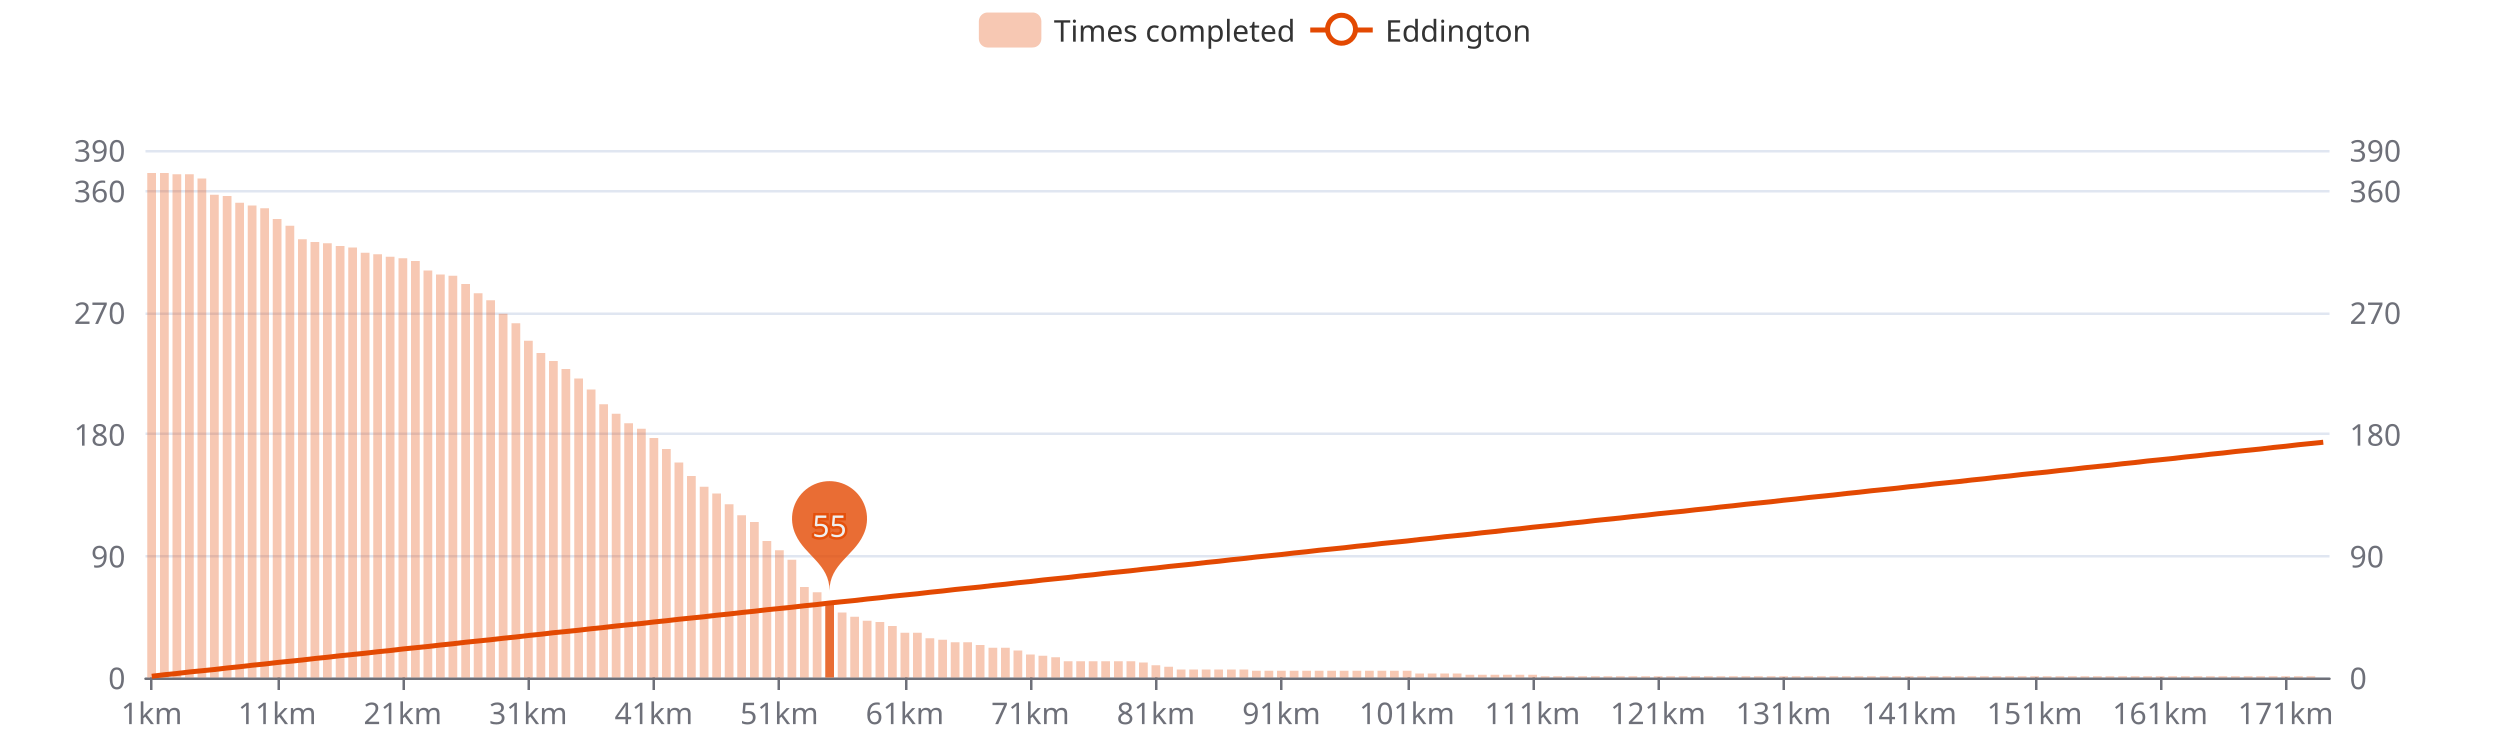
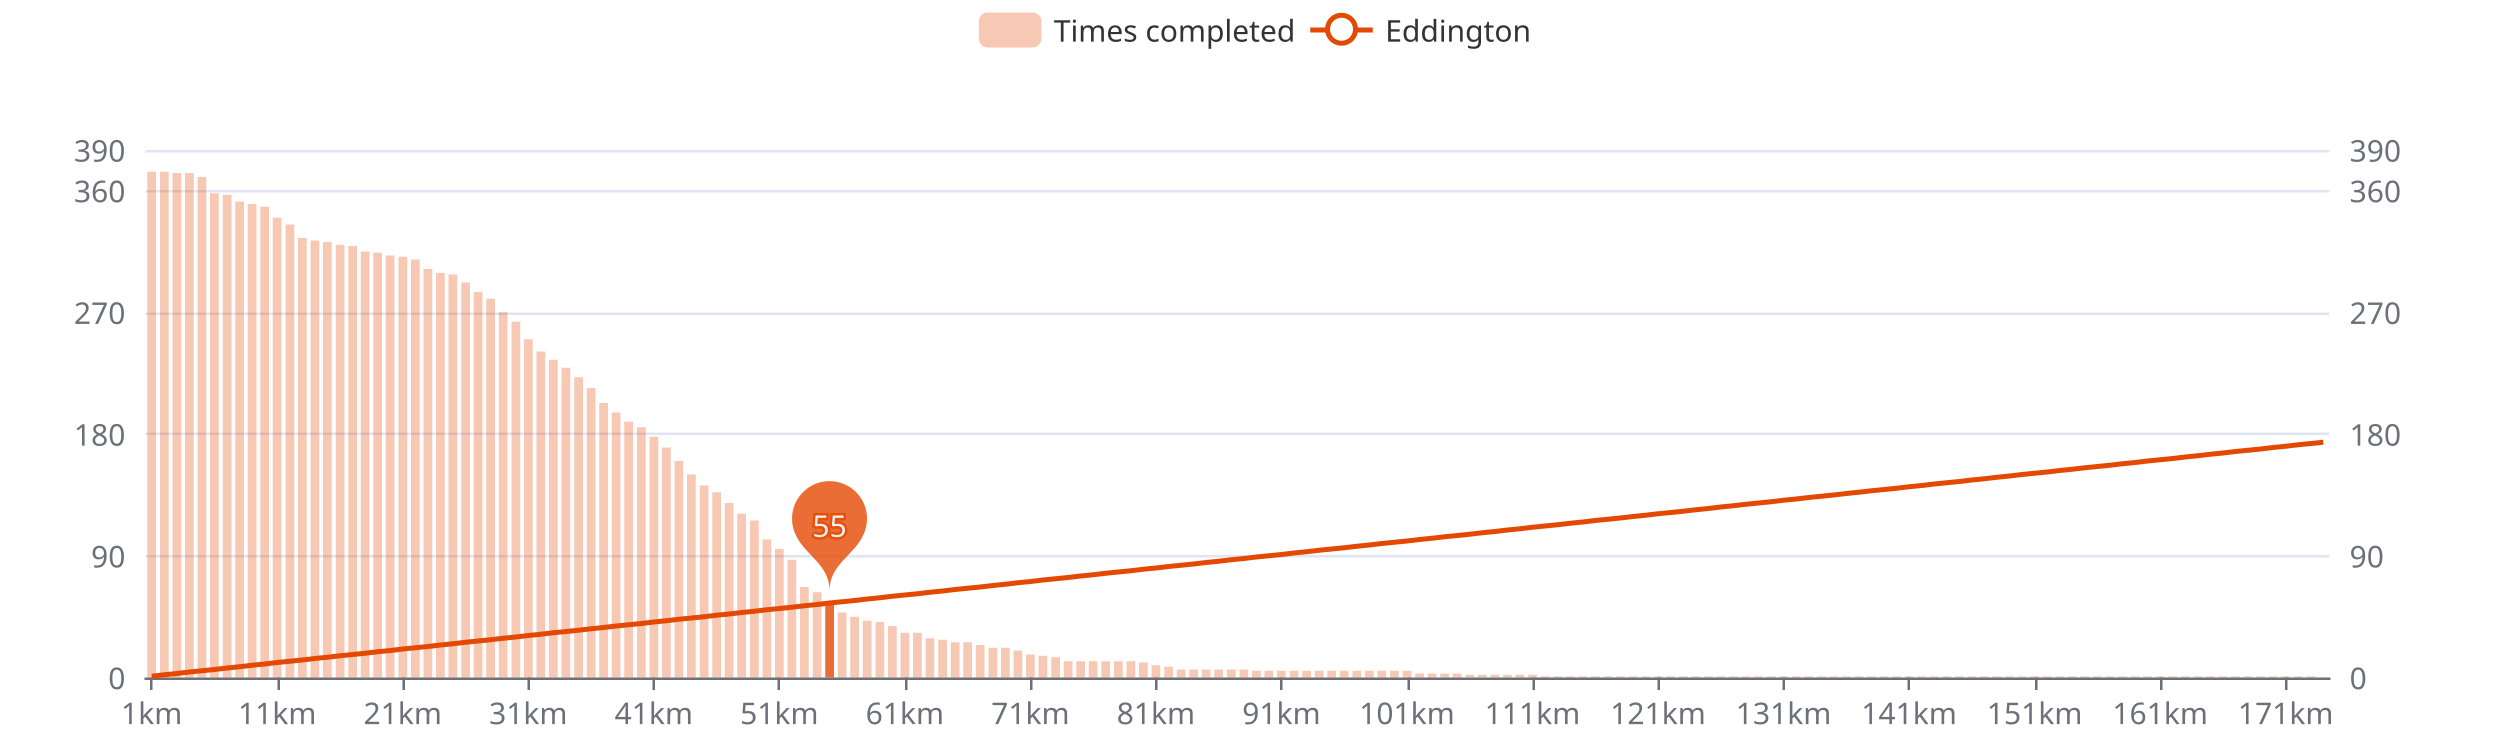
<svg xmlns="http://www.w3.org/2000/svg" width="1000" height="300" version="1.1" baseProfile="full" viewBox="0 0 1000 300">
  <rect width="1000" height="300" x="0" y="0" id="0" fill="#ffffff" />
  <path d="M58.2 271.5L931.8 271.5" fill="none" stroke="#E0E6F1" />
  <path d="M58.2 222.5L931.8 222.5" fill="none" stroke="#E0E6F1" />
  <path d="M58.2 173.5L931.8 173.5" fill="none" stroke="#E0E6F1" />
  <path d="M58.2 125.5L931.8 125.5" fill="none" stroke="#E0E6F1" />
  <path d="M58.2 76.5L931.8 76.5" fill="none" stroke="#E0E6F1" />
  <path d="M58.2 60.5L931.8 60.5" fill="none" stroke="#E0E6F1" />
  <path d="M58.2 271.5L931.8 271.5" fill="none" stroke="#6E7079" stroke-linecap="round" />
  <path d="M60.5 271L60.5 276" fill="none" stroke="#6E7079" />
  <path d="M111.5 271L111.5 276" fill="none" stroke="#6E7079" />
  <path d="M161.5 271L161.5 276" fill="none" stroke="#6E7079" />
  <path d="M211.5 271L211.5 276" fill="none" stroke="#6E7079" />
  <path d="M261.5 271L261.5 276" fill="none" stroke="#6E7079" />
  <path d="M311.5 271L311.5 276" fill="none" stroke="#6E7079" />
  <path d="M362.5 271L362.5 276" fill="none" stroke="#6E7079" />
  <path d="M412.5 271L412.5 276" fill="none" stroke="#6E7079" />
  <path d="M462.5 271L462.5 276" fill="none" stroke="#6E7079" />
  <path d="M512.5 271L512.5 276" fill="none" stroke="#6E7079" />
  <path d="M563.5 271L563.5 276" fill="none" stroke="#6E7079" />
  <path d="M613.5 271L613.5 276" fill="none" stroke="#6E7079" />
  <path d="M663.5 271L663.5 276" fill="none" stroke="#6E7079" />
  <path d="M713.5 271L713.5 276" fill="none" stroke="#6E7079" />
  <path d="M763.5 271L763.5 276" fill="none" stroke="#6E7079" />
  <path d="M814.5 271L814.5 276" fill="none" stroke="#6E7079" />
  <path d="M864.5 271L864.5 276" fill="none" stroke="#6E7079" />
  <path d="M914.5 271L914.5 276" fill="none" stroke="#6E7079" />
  <text dominant-baseline="central" text-anchor="end" style="font-size:12px;font-family:sans-serif;" transform="translate(50.16 271)" fill="#6E7079">0</text>
  <text dominant-baseline="central" text-anchor="end" style="font-size:12px;font-family:sans-serif;" transform="translate(50.16 222.3077)" fill="#6E7079">90</text>
  <text dominant-baseline="central" text-anchor="end" style="font-size:12px;font-family:sans-serif;" transform="translate(50.16 173.6154)" fill="#6E7079">180</text>
  <text dominant-baseline="central" text-anchor="end" style="font-size:12px;font-family:sans-serif;" transform="translate(50.16 124.9231)" fill="#6E7079">270</text>
  <text dominant-baseline="central" text-anchor="end" style="font-size:12px;font-family:sans-serif;" transform="translate(50.16 76.2308)" fill="#6E7079">360</text>
  <text dominant-baseline="central" text-anchor="end" style="font-size:12px;font-family:sans-serif;" transform="translate(50.16 60)" fill="#6E7079">390</text>
  <text dominant-baseline="central" text-anchor="start" style="font-size:12px;font-family:sans-serif;" transform="translate(939.84 271)" fill="#6E7079">0</text>
  <text dominant-baseline="central" text-anchor="start" style="font-size:12px;font-family:sans-serif;" transform="translate(939.84 222.3077)" fill="#6E7079">90</text>
  <text dominant-baseline="central" text-anchor="start" style="font-size:12px;font-family:sans-serif;" transform="translate(939.84 173.6154)" fill="#6E7079">180</text>
  <text dominant-baseline="central" text-anchor="start" style="font-size:12px;font-family:sans-serif;" transform="translate(939.84 124.9231)" fill="#6E7079">270</text>
  <text dominant-baseline="central" text-anchor="start" style="font-size:12px;font-family:sans-serif;" transform="translate(939.84 76.2308)" fill="#6E7079">360</text>
  <text dominant-baseline="central" text-anchor="start" style="font-size:12px;font-family:sans-serif;" transform="translate(939.84 60)" fill="#6E7079">390</text>
  <text dominant-baseline="central" text-anchor="middle" style="font-size:12px;font-family:sans-serif;" y="6" transform="translate(60.6706 279)" fill="#6E7079">1km</text>
  <text dominant-baseline="central" text-anchor="middle" style="font-size:12px;font-family:sans-serif;" y="6" transform="translate(110.8821 279)" fill="#6E7079">11km</text>
  <text dominant-baseline="central" text-anchor="middle" style="font-size:12px;font-family:sans-serif;" y="6" transform="translate(161.0936 279)" fill="#6E7079">21km</text>
  <text dominant-baseline="central" text-anchor="middle" style="font-size:12px;font-family:sans-serif;" y="6" transform="translate(211.3051 279)" fill="#6E7079">31km</text>
  <text dominant-baseline="central" text-anchor="middle" style="font-size:12px;font-family:sans-serif;" y="6" transform="translate(261.5166 279)" fill="#6E7079">41km</text>
  <text dominant-baseline="central" text-anchor="middle" style="font-size:12px;font-family:sans-serif;" y="6" transform="translate(311.728 279)" fill="#6E7079">51km</text>
  <text dominant-baseline="central" text-anchor="middle" style="font-size:12px;font-family:sans-serif;" y="6" transform="translate(361.9395 279)" fill="#6E7079">61km</text>
  <text dominant-baseline="central" text-anchor="middle" style="font-size:12px;font-family:sans-serif;" y="6" transform="translate(412.151 279)" fill="#6E7079">71km</text>
  <text dominant-baseline="central" text-anchor="middle" style="font-size:12px;font-family:sans-serif;" y="6" transform="translate(462.3625 279)" fill="#6E7079">81km</text>
  <text dominant-baseline="central" text-anchor="middle" style="font-size:12px;font-family:sans-serif;" y="6" transform="translate(512.574 279)" fill="#6E7079">91km</text>
  <text dominant-baseline="central" text-anchor="middle" style="font-size:12px;font-family:sans-serif;" y="6" transform="translate(562.7855 279)" fill="#6E7079">101km</text>
  <text dominant-baseline="central" text-anchor="middle" style="font-size:12px;font-family:sans-serif;" y="6" transform="translate(612.997 279)" fill="#6E7079">111km</text>
  <text dominant-baseline="central" text-anchor="middle" style="font-size:12px;font-family:sans-serif;" y="6" transform="translate(663.2085 279)" fill="#6E7079">121km</text>
  <text dominant-baseline="central" text-anchor="middle" style="font-size:12px;font-family:sans-serif;" y="6" transform="translate(713.42 279)" fill="#6E7079">131km</text>
  <text dominant-baseline="central" text-anchor="middle" style="font-size:12px;font-family:sans-serif;" y="6" transform="translate(763.6315 279)" fill="#6E7079">141km</text>
  <text dominant-baseline="central" text-anchor="middle" style="font-size:12px;font-family:sans-serif;" y="6" transform="translate(813.843 279)" fill="#6E7079">151km</text>
  <text dominant-baseline="central" text-anchor="middle" style="font-size:12px;font-family:sans-serif;" y="6" transform="translate(864.0545 279)" fill="#6E7079">161km</text>
  <text dominant-baseline="central" text-anchor="middle" style="font-size:12px;font-family:sans-serif;" y="6" transform="translate(914.266 279)" fill="#6E7079">171km</text>
-   <path d="M58.9 271l3.5 0l0 -201.8l-3.5 0Z" fill="rgb(227,73,2)" fill-opacity="0.3" />
-   <path d="M64 271l3.5 0l0 -201.8l-3.5 0Z" fill="rgb(227,73,2)" fill-opacity="0.3" />
-   <path d="M69 271l3.5 0l0 -201.3l-3.5 0Z" fill="rgb(227,73,2)" fill-opacity="0.3" />
-   <path d="M74 271l3.5 0l0 -201.3l-3.5 0Z" fill="rgb(227,73,2)" fill-opacity="0.3" />
-   <path d="M79 271l3.5 0l0 -199.6l-3.5 0Z" fill="rgb(227,73,2)" fill-opacity="0.3" />
-   <path d="M84 271l3.5 0l0 -193.1l-3.5 0Z" fill="rgb(227,73,2)" fill-opacity="0.3" />
-   <path d="M89.1 271l3.5 0l0 -192.6l-3.5 0Z" fill="rgb(227,73,2)" fill-opacity="0.3" />
-   <path d="M94.1 271l3.5 0l0 -189.9l-3.5 0Z" fill="rgb(227,73,2)" fill-opacity="0.3" />
-   <path d="M99.1 271l3.5 0l0 -188.8l-3.5 0Z" fill="rgb(227,73,2)" fill-opacity="0.3" />
-   <path d="M104.1 271l3.5 0l0 -187.7l-3.5 0Z" fill="rgb(227,73,2)" fill-opacity="0.3" />
-   <path d="M109.1 271l3.5 0l0 -183.4l-3.5 0Z" fill="rgb(227,73,2)" fill-opacity="0.3" />
-   <path d="M114.2 271l3.5 0l0 -180.7l-3.5 0Z" fill="rgb(227,73,2)" fill-opacity="0.3" />
-   <path d="M119.2 271l3.5 0l0 -175.3l-3.5 0Z" fill="rgb(227,73,2)" fill-opacity="0.3" />
-   <path d="M124.2 271l3.5 0l0 -174.2l-3.5 0Z" fill="rgb(227,73,2)" fill-opacity="0.3" />
-   <path d="M129.2 271l3.5 0l0 -173.7l-3.5 0Z" fill="rgb(227,73,2)" fill-opacity="0.3" />
-   <path d="M134.3 271l3.5 0l0 -172.6l-3.5 0Z" fill="rgb(227,73,2)" fill-opacity="0.3" />
-   <path d="M139.3 271l3.5 0l0 -172l-3.5 0Z" fill="rgb(227,73,2)" fill-opacity="0.3" />
-   <path d="M144.3 271l3.5 0l0 -169.9l-3.5 0Z" fill="rgb(227,73,2)" fill-opacity="0.3" />
-   <path d="M149.3 271l3.5 0l0 -169.3l-3.5 0Z" fill="rgb(227,73,2)" fill-opacity="0.3" />
-   <path d="M154.3 271l3.5 0l0 -168.3l-3.5 0Z" fill="rgb(227,73,2)" fill-opacity="0.3" />
-   <path d="M159.4 271l3.5 0l0 -167.7l-3.5 0Z" fill="rgb(227,73,2)" fill-opacity="0.3" />
-   <path d="M164.4 271l3.5 0l0 -166.6l-3.5 0Z" fill="rgb(227,73,2)" fill-opacity="0.3" />
-   <path d="M169.4 271l3.5 0l0 -162.8l-3.5 0Z" fill="rgb(227,73,2)" fill-opacity="0.3" />
-   <path d="M174.4 271l3.5 0l0 -161.2l-3.5 0Z" fill="rgb(227,73,2)" fill-opacity="0.3" />
-   <path d="M179.4 271l3.5 0l0 -160.7l-3.5 0Z" fill="rgb(227,73,2)" fill-opacity="0.3" />
-   <path d="M184.5 271l3.5 0l0 -157.4l-3.5 0Z" fill="rgb(227,73,2)" fill-opacity="0.3" />
-   <path d="M189.5 271l3.5 0l0 -153.7l-3.5 0Z" fill="rgb(227,73,2)" fill-opacity="0.3" />
-   <path d="M194.5 271l3.5 0l0 -150.9l-3.5 0Z" fill="rgb(227,73,2)" fill-opacity="0.3" />
-   <path d="M199.5 271l3.5 0l0 -145.5l-3.5 0Z" fill="rgb(227,73,2)" fill-opacity="0.3" />
-   <path d="M204.6 271l3.5 0l0 -141.7l-3.5 0Z" fill="rgb(227,73,2)" fill-opacity="0.3" />
-   <path d="M209.6 271l3.5 0l0 -134.7l-3.5 0Z" fill="rgb(227,73,2)" fill-opacity="0.3" />
-   <path d="M214.6 271l3.5 0l0 -129.8l-3.5 0Z" fill="rgb(227,73,2)" fill-opacity="0.3" />
-   <path d="M219.6 271l3.5 0l0 -126.6l-3.5 0Z" fill="rgb(227,73,2)" fill-opacity="0.3" />
-   <path d="M224.6 271l3.5 0l0 -123.4l-3.5 0Z" fill="rgb(227,73,2)" fill-opacity="0.3" />
-   <path d="M229.7 271l3.5 0l0 -119.6l-3.5 0Z" fill="rgb(227,73,2)" fill-opacity="0.3" />
-   <path d="M234.7 271l3.5 0l0 -115.2l-3.5 0Z" fill="rgb(227,73,2)" fill-opacity="0.3" />
-   <path d="M239.7 271l3.5 0l0 -109.3l-3.5 0Z" fill="rgb(227,73,2)" fill-opacity="0.3" />
-   <path d="M244.7 271l3.5 0l0 -105.5l-3.5 0Z" fill="rgb(227,73,2)" fill-opacity="0.3" />
-   <path d="M249.7 271l3.5 0l0 -101.7l-3.5 0Z" fill="rgb(227,73,2)" fill-opacity="0.3" />
-   <path d="M254.8 271l3.5 0l0 -99.5l-3.5 0Z" fill="rgb(227,73,2)" fill-opacity="0.3" />
-   <path d="M259.8 271l3.5 0l0 -95.8l-3.5 0Z" fill="rgb(227,73,2)" fill-opacity="0.3" />
-   <path d="M264.8 271l3.5 0l0 -91.4l-3.5 0Z" fill="rgb(227,73,2)" fill-opacity="0.3" />
-   <path d="M269.8 271l3.5 0l0 -86l-3.5 0Z" fill="rgb(227,73,2)" fill-opacity="0.3" />
-   <path d="M274.8 271l3.5 0l0 -80.6l-3.5 0Z" fill="rgb(227,73,2)" fill-opacity="0.3" />
-   <path d="M279.9 271l3.5 0l0 -76.3l-3.5 0Z" fill="rgb(227,73,2)" fill-opacity="0.3" />
-   <path d="M284.9 271l3.5 0l0 -73.6l-3.5 0Z" fill="rgb(227,73,2)" fill-opacity="0.3" />
-   <path d="M289.9 271l3.5 0l0 -69.3l-3.5 0Z" fill="rgb(227,73,2)" fill-opacity="0.3" />
-   <path d="M294.9 271l3.5 0l0 -64.9l-3.5 0Z" fill="rgb(227,73,2)" fill-opacity="0.3" />
-   <path d="M300 271l3.5 0l0 -62.2l-3.5 0Z" fill="rgb(227,73,2)" fill-opacity="0.3" />
-   <path d="M305 271l3.5 0l0 -54.6l-3.5 0Z" fill="rgb(227,73,2)" fill-opacity="0.3" />
-   <path d="M310 271l3.5 0l0 -50.9l-3.5 0Z" fill="rgb(227,73,2)" fill-opacity="0.3" />
+   <path d="M58.9 271l3.5 0l0 -202.3l-3.5 0Z" fill="rgb(227,73,2)" fill-opacity="0.3" />
+   <path d="M64 271l3.5 0l0 -202.3l-3.5 0Z" fill="rgb(227,73,2)" fill-opacity="0.3" />
+   <path d="M69 271l3.5 0l0 -201.8l-3.5 0Z" fill="rgb(227,73,2)" fill-opacity="0.3" />
+   <path d="M74 271l3.5 0l0 -201.8l-3.5 0Z" fill="rgb(227,73,2)" fill-opacity="0.3" />
+   <path d="M79 271l3.5 0l0 -200.2l-3.5 0Z" fill="rgb(227,73,2)" fill-opacity="0.3" />
+   <path d="M84 271l3.5 0l0 -193.7l-3.5 0Z" fill="rgb(227,73,2)" fill-opacity="0.3" />
+   <path d="M89.1 271l3.5 0l0 -193.1l-3.5 0Z" fill="rgb(227,73,2)" fill-opacity="0.3" />
+   <path d="M94.1 271l3.5 0l0 -190.4l-3.5 0Z" fill="rgb(227,73,2)" fill-opacity="0.3" />
+   <path d="M99.1 271l3.5 0l0 -189.4l-3.5 0Z" fill="rgb(227,73,2)" fill-opacity="0.3" />
+   <path d="M104.1 271l3.5 0l0 -188.3l-3.5 0Z" fill="rgb(227,73,2)" fill-opacity="0.3" />
+   <path d="M109.1 271l3.5 0l0 -183.9l-3.5 0Z" fill="rgb(227,73,2)" fill-opacity="0.3" />
+   <path d="M114.2 271l3.5 0l0 -181.2l-3.5 0Z" fill="rgb(227,73,2)" fill-opacity="0.3" />
+   <path d="M119.2 271l3.5 0l0 -175.8l-3.5 0Z" fill="rgb(227,73,2)" fill-opacity="0.3" />
+   <path d="M124.2 271l3.5 0l0 -174.8l-3.5 0Z" fill="rgb(227,73,2)" fill-opacity="0.3" />
+   <path d="M129.2 271l3.5 0l0 -174.2l-3.5 0Z" fill="rgb(227,73,2)" fill-opacity="0.3" />
+   <path d="M134.3 271l3.5 0l0 -173.1l-3.5 0Z" fill="rgb(227,73,2)" fill-opacity="0.3" />
+   <path d="M139.3 271l3.5 0l0 -172.6l-3.5 0Z" fill="rgb(227,73,2)" fill-opacity="0.3" />
+   <path d="M144.3 271l3.5 0l0 -170.4l-3.5 0Z" fill="rgb(227,73,2)" fill-opacity="0.3" />
+   <path d="M149.3 271l3.5 0l0 -169.9l-3.5 0Z" fill="rgb(227,73,2)" fill-opacity="0.3" />
+   <path d="M154.3 271l3.5 0l0 -168.8l-3.5 0Z" fill="rgb(227,73,2)" fill-opacity="0.3" />
+   <path d="M159.4 271l3.5 0l0 -168.3l-3.5 0Z" fill="rgb(227,73,2)" fill-opacity="0.3" />
+   <path d="M164.4 271l3.5 0l0 -167.2l-3.5 0Z" fill="rgb(227,73,2)" fill-opacity="0.3" />
+   <path d="M169.4 271l3.5 0l0 -163.4l-3.5 0Z" fill="rgb(227,73,2)" fill-opacity="0.3" />
+   <path d="M174.4 271l3.5 0l0 -161.8l-3.5 0Z" fill="rgb(227,73,2)" fill-opacity="0.3" />
+   <path d="M179.4 271l3.5 0l0 -161.2l-3.5 0Z" fill="rgb(227,73,2)" fill-opacity="0.3" />
+   <path d="M184.5 271l3.5 0l0 -158l-3.5 0Z" fill="rgb(227,73,2)" fill-opacity="0.3" />
+   <path d="M189.5 271l3.5 0l0 -154.2l-3.5 0Z" fill="rgb(227,73,2)" fill-opacity="0.3" />
+   <path d="M194.5 271l3.5 0l0 -151.5l-3.5 0Z" fill="rgb(227,73,2)" fill-opacity="0.3" />
+   <path d="M199.5 271l3.5 0l0 -146.1l-3.5 0Z" fill="rgb(227,73,2)" fill-opacity="0.3" />
+   <path d="M204.6 271l3.5 0l0 -142.3l-3.5 0Z" fill="rgb(227,73,2)" fill-opacity="0.3" />
+   <path d="M209.6 271l3.5 0l0 -135.3l-3.5 0Z" fill="rgb(227,73,2)" fill-opacity="0.3" />
+   <path d="M214.6 271l3.5 0l0 -130.4l-3.5 0Z" fill="rgb(227,73,2)" fill-opacity="0.3" />
+   <path d="M219.6 271l3.5 0l0 -127.1l-3.5 0Z" fill="rgb(227,73,2)" fill-opacity="0.3" />
+   <path d="M224.6 271l3.5 0l0 -123.9l-3.5 0Z" fill="rgb(227,73,2)" fill-opacity="0.3" />
+   <path d="M229.7 271l3.5 0l0 -120.1l-3.5 0Z" fill="rgb(227,73,2)" fill-opacity="0.3" />
+   <path d="M234.7 271l3.5 0l0 -115.8l-3.5 0Z" fill="rgb(227,73,2)" fill-opacity="0.3" />
+   <path d="M239.7 271l3.5 0l0 -109.8l-3.5 0Z" fill="rgb(227,73,2)" fill-opacity="0.3" />
+   <path d="M244.7 271l3.5 0l0 -106l-3.5 0Z" fill="rgb(227,73,2)" fill-opacity="0.3" />
+   <path d="M249.7 271l3.5 0l0 -102.3l-3.5 0Z" fill="rgb(227,73,2)" fill-opacity="0.3" />
+   <path d="M254.8 271l3.5 0l0 -100.1l-3.5 0Z" fill="rgb(227,73,2)" fill-opacity="0.3" />
+   <path d="M259.8 271l3.5 0l0 -96.3l-3.5 0Z" fill="rgb(227,73,2)" fill-opacity="0.3" />
+   <path d="M264.8 271l3.5 0l0 -92l-3.5 0Z" fill="rgb(227,73,2)" fill-opacity="0.3" />
+   <path d="M269.8 271l3.5 0l0 -86.6l-3.5 0Z" fill="rgb(227,73,2)" fill-opacity="0.3" />
+   <path d="M274.8 271l3.5 0l0 -81.2l-3.5 0Z" fill="rgb(227,73,2)" fill-opacity="0.3" />
+   <path d="M279.9 271l3.5 0l0 -76.8l-3.5 0Z" fill="rgb(227,73,2)" fill-opacity="0.3" />
+   <path d="M284.9 271l3.5 0l0 -74.1l-3.5 0Z" fill="rgb(227,73,2)" fill-opacity="0.3" />
+   <path d="M289.9 271l3.5 0l0 -69.8l-3.5 0Z" fill="rgb(227,73,2)" fill-opacity="0.3" />
+   <path d="M294.9 271l3.5 0l0 -65.5l-3.5 0Z" fill="rgb(227,73,2)" fill-opacity="0.3" />
+   <path d="M300 271l3.5 0l0 -62.8l-3.5 0Z" fill="rgb(227,73,2)" fill-opacity="0.3" />
+   <path d="M305 271l3.5 0l0 -55.2l-3.5 0Z" fill="rgb(227,73,2)" fill-opacity="0.3" />
+   <path d="M310 271l3.5 0l0 -51.4l-3.5 0Z" fill="rgb(227,73,2)" fill-opacity="0.3" />
  <path d="M315 271l3.5 0l0 -47.1l-3.5 0Z" fill="rgb(227,73,2)" fill-opacity="0.3" />
  <path d="M320 271l3.5 0l0 -36.2l-3.5 0Z" fill="rgb(227,73,2)" fill-opacity="0.3" />
  <path d="M325.1 271l3.5 0l0 -34.1l-3.5 0Z" fill="rgb(227,73,2)" fill-opacity="0.3" />
  <path d="M330.1 271l3.5 0l0 -30.3l-3.5 0Z" fill="rgb(227,73,2)" fill-opacity="0.8" />
  <path d="M335.1 271l3.5 0l0 -26l-3.5 0Z" fill="rgb(227,73,2)" fill-opacity="0.3" />
  <path d="M340.1 271l3.5 0l0 -24.3l-3.5 0Z" fill="rgb(227,73,2)" fill-opacity="0.3" />
  <path d="M345.1 271l3.5 0l0 -22.7l-3.5 0Z" fill="rgb(227,73,2)" fill-opacity="0.3" />
  <path d="M350.2 271l3.5 0l0 -22.2l-3.5 0Z" fill="rgb(227,73,2)" fill-opacity="0.3" />
  <path d="M355.2 271l3.5 0l0 -20.6l-3.5 0Z" fill="rgb(227,73,2)" fill-opacity="0.3" />
  <path d="M360.2 271l3.5 0l0 -17.9l-3.5 0Z" fill="rgb(227,73,2)" fill-opacity="0.3" />
  <path d="M365.2 271l3.5 0l0 -17.9l-3.5 0Z" fill="rgb(227,73,2)" fill-opacity="0.3" />
  <path d="M370.2 271l3.5 0l0 -15.7l-3.5 0Z" fill="rgb(227,73,2)" fill-opacity="0.3" />
  <path d="M375.3 271l3.5 0l0 -15.1l-3.5 0Z" fill="rgb(227,73,2)" fill-opacity="0.3" />
  <path d="M380.3 271l3.5 0l0 -14.1l-3.5 0Z" fill="rgb(227,73,2)" fill-opacity="0.3" />
  <path d="M385.3 271l3.5 0l0 -14.1l-3.5 0Z" fill="rgb(227,73,2)" fill-opacity="0.3" />
  <path d="M390.3 271l3.5 0l0 -13l-3.5 0Z" fill="rgb(227,73,2)" fill-opacity="0.3" />
  <path d="M395.4 271l3.5 0l0 -11.9l-3.5 0Z" fill="rgb(227,73,2)" fill-opacity="0.3" />
  <path d="M400.4 271l3.5 0l0 -11.9l-3.5 0Z" fill="rgb(227,73,2)" fill-opacity="0.3" />
  <path d="M405.4 271l3.5 0l0 -10.8l-3.5 0Z" fill="rgb(227,73,2)" fill-opacity="0.3" />
  <path d="M410.4 271l3.5 0l0 -9.2l-3.5 0Z" fill="rgb(227,73,2)" fill-opacity="0.3" />
  <path d="M415.4 271l3.5 0l0 -8.7l-3.5 0Z" fill="rgb(227,73,2)" fill-opacity="0.3" />
  <path d="M420.5 271l3.5 0l0 -8.1l-3.5 0Z" fill="rgb(227,73,2)" fill-opacity="0.3" />
  <path d="M425.5 271l3.5 0l0 -6.5l-3.5 0Z" fill="rgb(227,73,2)" fill-opacity="0.3" />
  <path d="M430.5 271l3.5 0l0 -6.5l-3.5 0Z" fill="rgb(227,73,2)" fill-opacity="0.3" />
  <path d="M435.5 271l3.5 0l0 -6.5l-3.5 0Z" fill="rgb(227,73,2)" fill-opacity="0.3" />
  <path d="M440.5 271l3.5 0l0 -6.5l-3.5 0Z" fill="rgb(227,73,2)" fill-opacity="0.3" />
  <path d="M445.6 271l3.5 0l0 -6.5l-3.5 0Z" fill="rgb(227,73,2)" fill-opacity="0.3" />
  <path d="M450.6 271l3.5 0l0 -6.5l-3.5 0Z" fill="rgb(227,73,2)" fill-opacity="0.3" />
  <path d="M455.6 271l3.5 0l0 -6l-3.5 0Z" fill="rgb(227,73,2)" fill-opacity="0.3" />
  <path d="M460.6 271l3.5 0l0 -4.9l-3.5 0Z" fill="rgb(227,73,2)" fill-opacity="0.3" />
  <path d="M465.7 271l3.5 0l0 -4.3l-3.5 0Z" fill="rgb(227,73,2)" fill-opacity="0.3" />
  <path d="M470.7 271l3.5 0l0 -3.2l-3.5 0Z" fill="rgb(227,73,2)" fill-opacity="0.3" />
  <path d="M475.7 271l3.5 0l0 -3.2l-3.5 0Z" fill="rgb(227,73,2)" fill-opacity="0.3" />
  <path d="M480.7 271l3.5 0l0 -3.2l-3.5 0Z" fill="rgb(227,73,2)" fill-opacity="0.3" />
  <path d="M485.7 271l3.5 0l0 -3.2l-3.5 0Z" fill="rgb(227,73,2)" fill-opacity="0.3" />
  <path d="M490.8 271l3.5 0l0 -3.2l-3.5 0Z" fill="rgb(227,73,2)" fill-opacity="0.3" />
  <path d="M495.8 271l3.5 0l0 -3.2l-3.5 0Z" fill="rgb(227,73,2)" fill-opacity="0.3" />
  <path d="M500.8 271l3.5 0l0 -2.7l-3.5 0Z" fill="rgb(227,73,2)" fill-opacity="0.3" />
  <path d="M505.8 271l3.5 0l0 -2.7l-3.5 0Z" fill="rgb(227,73,2)" fill-opacity="0.3" />
  <path d="M510.8 271l3.5 0l0 -2.7l-3.5 0Z" fill="rgb(227,73,2)" fill-opacity="0.3" />
  <path d="M515.9 271l3.5 0l0 -2.7l-3.5 0Z" fill="rgb(227,73,2)" fill-opacity="0.3" />
  <path d="M520.9 271l3.5 0l0 -2.7l-3.5 0Z" fill="rgb(227,73,2)" fill-opacity="0.3" />
  <path d="M525.9 271l3.5 0l0 -2.7l-3.5 0Z" fill="rgb(227,73,2)" fill-opacity="0.3" />
  <path d="M530.9 271l3.5 0l0 -2.7l-3.5 0Z" fill="rgb(227,73,2)" fill-opacity="0.3" />
  <path d="M535.9 271l3.5 0l0 -2.7l-3.5 0Z" fill="rgb(227,73,2)" fill-opacity="0.3" />
  <path d="M541 271l3.5 0l0 -2.7l-3.5 0Z" fill="rgb(227,73,2)" fill-opacity="0.3" />
  <path d="M546 271l3.5 0l0 -2.7l-3.5 0Z" fill="rgb(227,73,2)" fill-opacity="0.3" />
  <path d="M551 271l3.5 0l0 -2.7l-3.5 0Z" fill="rgb(227,73,2)" fill-opacity="0.3" />
  <path d="M556 271l3.5 0l0 -2.7l-3.5 0Z" fill="rgb(227,73,2)" fill-opacity="0.3" />
  <path d="M561.1 271l3.5 0l0 -2.7l-3.5 0Z" fill="rgb(227,73,2)" fill-opacity="0.3" />
  <path d="M566.1 271l3.5 0l0 -1.6l-3.5 0Z" fill="rgb(227,73,2)" fill-opacity="0.3" />
  <path d="M571.1 271l3.5 0l0 -1.6l-3.5 0Z" fill="rgb(227,73,2)" fill-opacity="0.3" />
  <path d="M576.1 271l3.5 0l0 -1.6l-3.5 0Z" fill="rgb(227,73,2)" fill-opacity="0.3" />
  <path d="M581.1 271l3.5 0l0 -1.6l-3.5 0Z" fill="rgb(227,73,2)" fill-opacity="0.3" />
  <path d="M586.2 271l3.5 0l0 -1.1l-3.5 0Z" fill="rgb(227,73,2)" fill-opacity="0.3" />
  <path d="M591.2 271l3.5 0l0 -1.1l-3.5 0Z" fill="rgb(227,73,2)" fill-opacity="0.3" />
  <path d="M596.2 271l3.5 0l0 -1.1l-3.5 0Z" fill="rgb(227,73,2)" fill-opacity="0.3" />
  <path d="M601.2 271l3.5 0l0 -1.1l-3.5 0Z" fill="rgb(227,73,2)" fill-opacity="0.3" />
  <path d="M606.2 271l3.5 0l0 -1.1l-3.5 0Z" fill="rgb(227,73,2)" fill-opacity="0.3" />
  <path d="M611.3 271l3.5 0l0 -1.1l-3.5 0Z" fill="rgb(227,73,2)" fill-opacity="0.3" />
  <path d="M616.3 271l3.5 0l0 -0.5l-3.5 0Z" fill="rgb(227,73,2)" fill-opacity="0.3" />
  <path d="M621.3 271l3.5 0l0 -0.5l-3.5 0Z" fill="rgb(227,73,2)" fill-opacity="0.3" />
  <path d="M626.3 271l3.5 0l0 -0.5l-3.5 0Z" fill="rgb(227,73,2)" fill-opacity="0.3" />
  <path d="M631.3 271l3.5 0l0 -0.5l-3.5 0Z" fill="rgb(227,73,2)" fill-opacity="0.3" />
  <path d="M636.4 271l3.5 0l0 -0.5l-3.5 0Z" fill="rgb(227,73,2)" fill-opacity="0.3" />
  <path d="M641.4 271l3.5 0l0 -0.5l-3.5 0Z" fill="rgb(227,73,2)" fill-opacity="0.3" />
  <path d="M646.4 271l3.5 0l0 -0.5l-3.5 0Z" fill="rgb(227,73,2)" fill-opacity="0.3" />
  <path d="M651.4 271l3.5 0l0 -0.5l-3.5 0Z" fill="rgb(227,73,2)" fill-opacity="0.3" />
  <path d="M656.5 271l3.5 0l0 -0.5l-3.5 0Z" fill="rgb(227,73,2)" fill-opacity="0.3" />
  <path d="M661.5 271l3.5 0l0 -0.5l-3.5 0Z" fill="rgb(227,73,2)" fill-opacity="0.3" />
  <path d="M666.5 271l3.5 0l0 -0.5l-3.5 0Z" fill="rgb(227,73,2)" fill-opacity="0.3" />
  <path d="M671.5 271l3.5 0l0 -0.5l-3.5 0Z" fill="rgb(227,73,2)" fill-opacity="0.3" />
  <path d="M676.5 271l3.5 0l0 -0.5l-3.5 0Z" fill="rgb(227,73,2)" fill-opacity="0.3" />
  <path d="M681.6 271l3.5 0l0 -0.5l-3.5 0Z" fill="rgb(227,73,2)" fill-opacity="0.3" />
  <path d="M686.6 271l3.5 0l0 -0.5l-3.5 0Z" fill="rgb(227,73,2)" fill-opacity="0.3" />
  <path d="M691.6 271l3.5 0l0 -0.5l-3.5 0Z" fill="rgb(227,73,2)" fill-opacity="0.3" />
  <path d="M696.6 271l3.5 0l0 -0.5l-3.5 0Z" fill="rgb(227,73,2)" fill-opacity="0.3" />
  <path d="M701.6 271l3.5 0l0 -0.5l-3.5 0Z" fill="rgb(227,73,2)" fill-opacity="0.3" />
  <path d="M706.7 271l3.5 0l0 -0.5l-3.5 0Z" fill="rgb(227,73,2)" fill-opacity="0.3" />
  <path d="M711.7 271l3.5 0l0 -0.5l-3.5 0Z" fill="rgb(227,73,2)" fill-opacity="0.3" />
  <path d="M716.7 271l3.5 0l0 -0.5l-3.5 0Z" fill="rgb(227,73,2)" fill-opacity="0.3" />
  <path d="M721.7 271l3.5 0l0 -0.5l-3.5 0Z" fill="rgb(227,73,2)" fill-opacity="0.3" />
  <path d="M726.8 271l3.5 0l0 -0.5l-3.5 0Z" fill="rgb(227,73,2)" fill-opacity="0.3" />
  <path d="M731.8 271l3.5 0l0 -0.5l-3.5 0Z" fill="rgb(227,73,2)" fill-opacity="0.3" />
  <path d="M736.8 271l3.5 0l0 -0.5l-3.5 0Z" fill="rgb(227,73,2)" fill-opacity="0.3" />
  <path d="M741.8 271l3.5 0l0 -0.5l-3.5 0Z" fill="rgb(227,73,2)" fill-opacity="0.3" />
  <path d="M746.8 271l3.5 0l0 -0.5l-3.5 0Z" fill="rgb(227,73,2)" fill-opacity="0.3" />
  <path d="M751.9 271l3.5 0l0 -0.5l-3.5 0Z" fill="rgb(227,73,2)" fill-opacity="0.3" />
  <path d="M756.9 271l3.5 0l0 -0.5l-3.5 0Z" fill="rgb(227,73,2)" fill-opacity="0.3" />
  <path d="M761.9 271l3.5 0l0 -0.5l-3.5 0Z" fill="rgb(227,73,2)" fill-opacity="0.3" />
  <path d="M766.9 271l3.5 0l0 -0.5l-3.5 0Z" fill="rgb(227,73,2)" fill-opacity="0.3" />
  <path d="M771.9 271l3.5 0l0 -0.5l-3.5 0Z" fill="rgb(227,73,2)" fill-opacity="0.3" />
  <path d="M777 271l3.5 0l0 -0.5l-3.5 0Z" fill="rgb(227,73,2)" fill-opacity="0.3" />
  <path d="M782 271l3.5 0l0 -0.5l-3.5 0Z" fill="rgb(227,73,2)" fill-opacity="0.3" />
  <path d="M787 271l3.5 0l0 -0.5l-3.5 0Z" fill="rgb(227,73,2)" fill-opacity="0.3" />
  <path d="M792 271l3.5 0l0 -0.5l-3.5 0Z" fill="rgb(227,73,2)" fill-opacity="0.3" />
  <path d="M797 271l3.5 0l0 -0.5l-3.5 0Z" fill="rgb(227,73,2)" fill-opacity="0.3" />
  <path d="M802.1 271l3.5 0l0 -0.5l-3.5 0Z" fill="rgb(227,73,2)" fill-opacity="0.3" />
  <path d="M807.1 271l3.5 0l0 -0.5l-3.5 0Z" fill="rgb(227,73,2)" fill-opacity="0.3" />
  <path d="M812.1 271l3.5 0l0 -0.5l-3.5 0Z" fill="rgb(227,73,2)" fill-opacity="0.3" />
  <path d="M817.1 271l3.5 0l0 -0.5l-3.5 0Z" fill="rgb(227,73,2)" fill-opacity="0.3" />
  <path d="M822.2 271l3.5 0l0 -0.5l-3.5 0Z" fill="rgb(227,73,2)" fill-opacity="0.3" />
  <path d="M827.2 271l3.5 0l0 -0.5l-3.5 0Z" fill="rgb(227,73,2)" fill-opacity="0.3" />
  <path d="M832.2 271l3.5 0l0 -0.5l-3.5 0Z" fill="rgb(227,73,2)" fill-opacity="0.3" />
  <path d="M837.2 271l3.5 0l0 -0.5l-3.5 0Z" fill="rgb(227,73,2)" fill-opacity="0.3" />
  <path d="M842.2 271l3.5 0l0 -0.5l-3.5 0Z" fill="rgb(227,73,2)" fill-opacity="0.3" />
  <path d="M847.3 271l3.5 0l0 -0.5l-3.5 0Z" fill="rgb(227,73,2)" fill-opacity="0.3" />
  <path d="M852.3 271l3.5 0l0 -0.5l-3.5 0Z" fill="rgb(227,73,2)" fill-opacity="0.3" />
  <path d="M857.3 271l3.5 0l0 -0.5l-3.5 0Z" fill="rgb(227,73,2)" fill-opacity="0.3" />
  <path d="M862.3 271l3.5 0l0 -0.5l-3.5 0Z" fill="rgb(227,73,2)" fill-opacity="0.3" />
  <path d="M867.3 271l3.5 0l0 -0.5l-3.5 0Z" fill="rgb(227,73,2)" fill-opacity="0.3" />
  <path d="M872.4 271l3.5 0l0 -0.5l-3.5 0Z" fill="rgb(227,73,2)" fill-opacity="0.3" />
  <path d="M877.4 271l3.5 0l0 -0.5l-3.5 0Z" fill="rgb(227,73,2)" fill-opacity="0.3" />
  <path d="M882.4 271l3.5 0l0 -0.5l-3.5 0Z" fill="rgb(227,73,2)" fill-opacity="0.3" />
  <path d="M887.4 271l3.5 0l0 -0.5l-3.5 0Z" fill="rgb(227,73,2)" fill-opacity="0.3" />
  <path d="M892.4 271l3.5 0l0 -0.5l-3.5 0Z" fill="rgb(227,73,2)" fill-opacity="0.3" />
  <path d="M897.5 271l3.5 0l0 -0.5l-3.5 0Z" fill="rgb(227,73,2)" fill-opacity="0.3" />
  <path d="M902.5 271l3.5 0l0 -0.5l-3.5 0Z" fill="rgb(227,73,2)" fill-opacity="0.3" />
  <path d="M907.5 271l3.5 0l0 -0.5l-3.5 0Z" fill="rgb(227,73,2)" fill-opacity="0.3" />
  <path d="M912.5 271l3.5 0l0 -0.5l-3.5 0Z" fill="rgb(227,73,2)" fill-opacity="0.3" />
  <path d="M917.6 271l3.5 0l0 -0.5l-3.5 0Z" fill="rgb(227,73,2)" fill-opacity="0.3" />
  <path d="M922.6 271l3.5 0l0 -0.5l-3.5 0Z" fill="rgb(227,73,2)" fill-opacity="0.3" />
  <path d="M927.6 271l3.5 0l0 0l-3.5 0Z" fill="rgb(227,73,2)" fill-opacity="0.3" />
  <path d="M-5 -5l226.9 0l0 24l-226.9 0Z" transform="translate(391.54 5)" fill="rgb(0,0,0)" fill-opacity="0" stroke="#ccc" stroke-width="0" />
  <path d="M3.5 0L21.5 0A3.5 3.5 0 0 1 25 3.5L25 10.5A3.5 3.5 0 0 1 21.5 14L3.5 14A3.5 3.5 0 0 1 0 10.5L0 3.5A3.5 3.5 0 0 1 3.5 0" transform="translate(391.54 5)" fill="rgb(227,73,2)" fill-opacity="0.3" />
  <text dominant-baseline="central" text-anchor="start" style="font-size:12px;font-family:sans-serif;" xml:space="preserve" x="30" y="7" transform="translate(391.54 5)" fill="#333">Times completed</text>
  <path d="M0 7L25 7" transform="translate(524.1 5)" fill="#000" stroke="#E34902" stroke-width="2" stroke-linecap="butt" stroke-miterlimit="10" />
  <path d="M18.1 7A5.6 5.6 0 1 1 18.1 6.4A5.6 5.6 0 0 1 18.1 7" transform="translate(524.1 5)" fill="#fff" stroke="#E34902" stroke-width="2" stroke-linecap="butt" stroke-miterlimit="10" />
  <text dominant-baseline="central" text-anchor="start" style="font-size:12px;font-family:sans-serif;" x="30" y="7" transform="translate(524.1 5)" fill="#333">Eddington</text>
  <path d="M-0.54 -0.89A0.6 0.6 0 1 1 0.54 -0.89C0.39 -0.56 0 -0.42 0 0C0 -0.42 -0.39 -0.56 -0.54 -0.89Z" transform="matrix(25,0,0,25,331.8126,236.2436)" fill="rgb(227,73,2)" fill-opacity="0.8" />
  <text dominant-baseline="central" text-anchor="middle" style="font-size:12px;font-family:sans-serif;" transform="translate(331.8126 210.1007)" fill="#eee" stroke="rgb(227,73,2)" stroke-width="2" paint-order="stroke" stroke-opacity="0.8" stroke-miterlimit="2">55</text>
  <g clip-path="url(#zr0-c0)">
    <path d="M60.7 270.5L65.7 269.9L70.7 269.4L75.7 268.8L80.8 268.3L85.8 267.8L90.8 267.2L95.8 266.7L100.8 266.1L105.9 265.6L110.9 265L115.9 264.5L120.9 264L125.9 263.4L131 262.9L136 262.3L141 261.8L146 261.3L151.1 260.7L156.1 260.2L161.1 259.6L166.1 259.1L171.1 258.6L176.2 258L181.2 257.5L186.2 256.9L191.2 256.4L196.2 255.9L201.3 255.3L206.3 254.8L211.3 254.2L216.3 253.7L221.3 253.1L226.4 252.6L231.4 252.1L236.4 251.5L241.4 251L246.5 250.4L251.5 249.9L256.5 249.4L261.5 248.8L266.5 248.3L271.6 247.7L276.6 247.2L281.6 246.7L286.6 246.1L291.6 245.6L296.7 245L301.7 244.5L306.7 243.9L311.7 243.4L316.7 242.9L321.8 242.3L326.8 241.8L331.8 241.2L336.8 240.7L341.9 240.2L346.9 239.6L351.9 239.1L356.9 238.5L361.9 238L367 237.5L372 236.9L377 236.4L382 235.8L387 235.3L392.1 234.8L397.1 234.2L402.1 233.7L407.1 233.1L412.2 232.6L417.2 232L422.2 231.5L427.2 231L432.2 230.4L437.3 229.9L442.3 229.3L447.3 228.8L452.3 228.3L457.3 227.7L462.4 227.2L467.4 226.6L472.4 226.1L477.4 225.6L482.4 225L487.5 224.5L492.5 223.9L497.5 223.4L502.5 222.8L507.6 222.3L512.6 221.8L517.6 221.2L522.6 220.7L527.6 220.1L532.7 219.6L537.7 219.1L542.7 218.5L547.7 218L552.7 217.4L557.8 216.9L562.8 216.4L567.8 215.8L572.8 215.3L577.8 214.7L582.9 214.2L587.9 213.7L592.9 213.1L597.9 212.6L603 212L608 211.5L613 210.9L618 210.4L623 209.9L628.1 209.3L633.1 208.8L638.1 208.2L643.1 207.7L648.1 207.2L653.2 206.6L658.2 206.1L663.2 205.5L668.2 205L673.3 204.5L678.3 203.9L683.3 203.4L688.3 202.8L693.3 202.3L698.4 201.7L703.4 201.2L708.4 200.7L713.4 200.1L718.4 199.6L723.5 199L728.5 198.5L733.5 198L738.5 197.4L743.5 196.9L748.6 196.3L753.6 195.8L758.6 195.3L763.6 194.7L768.7 194.2L773.7 193.6L778.7 193.1L783.7 192.6L788.7 192L793.8 191.5L798.8 190.9L803.8 190.4L808.8 189.8L813.8 189.3L818.9 188.8L823.9 188.2L828.9 187.7L833.9 187.1L838.9 186.6L844 186.1L849 185.5L854 185L859 184.4L864.1 183.9L869.1 183.4L874.1 182.8L879.1 182.3L884.1 181.7L889.2 181.2L894.2 180.6L899.2 180.1L904.2 179.6L909.2 179L914.3 178.5L919.3 177.9L924.3 177.4L929.3 176.9" fill="none" stroke="#E34902" stroke-width="2" stroke-linejoin="bevel" />
  </g>
  <defs>
    <clipPath id="zr0-c0">
      <path d="M57 59l876 0l0 213l-876 0Z" fill="#000" />
    </clipPath>
  </defs>
</svg>
